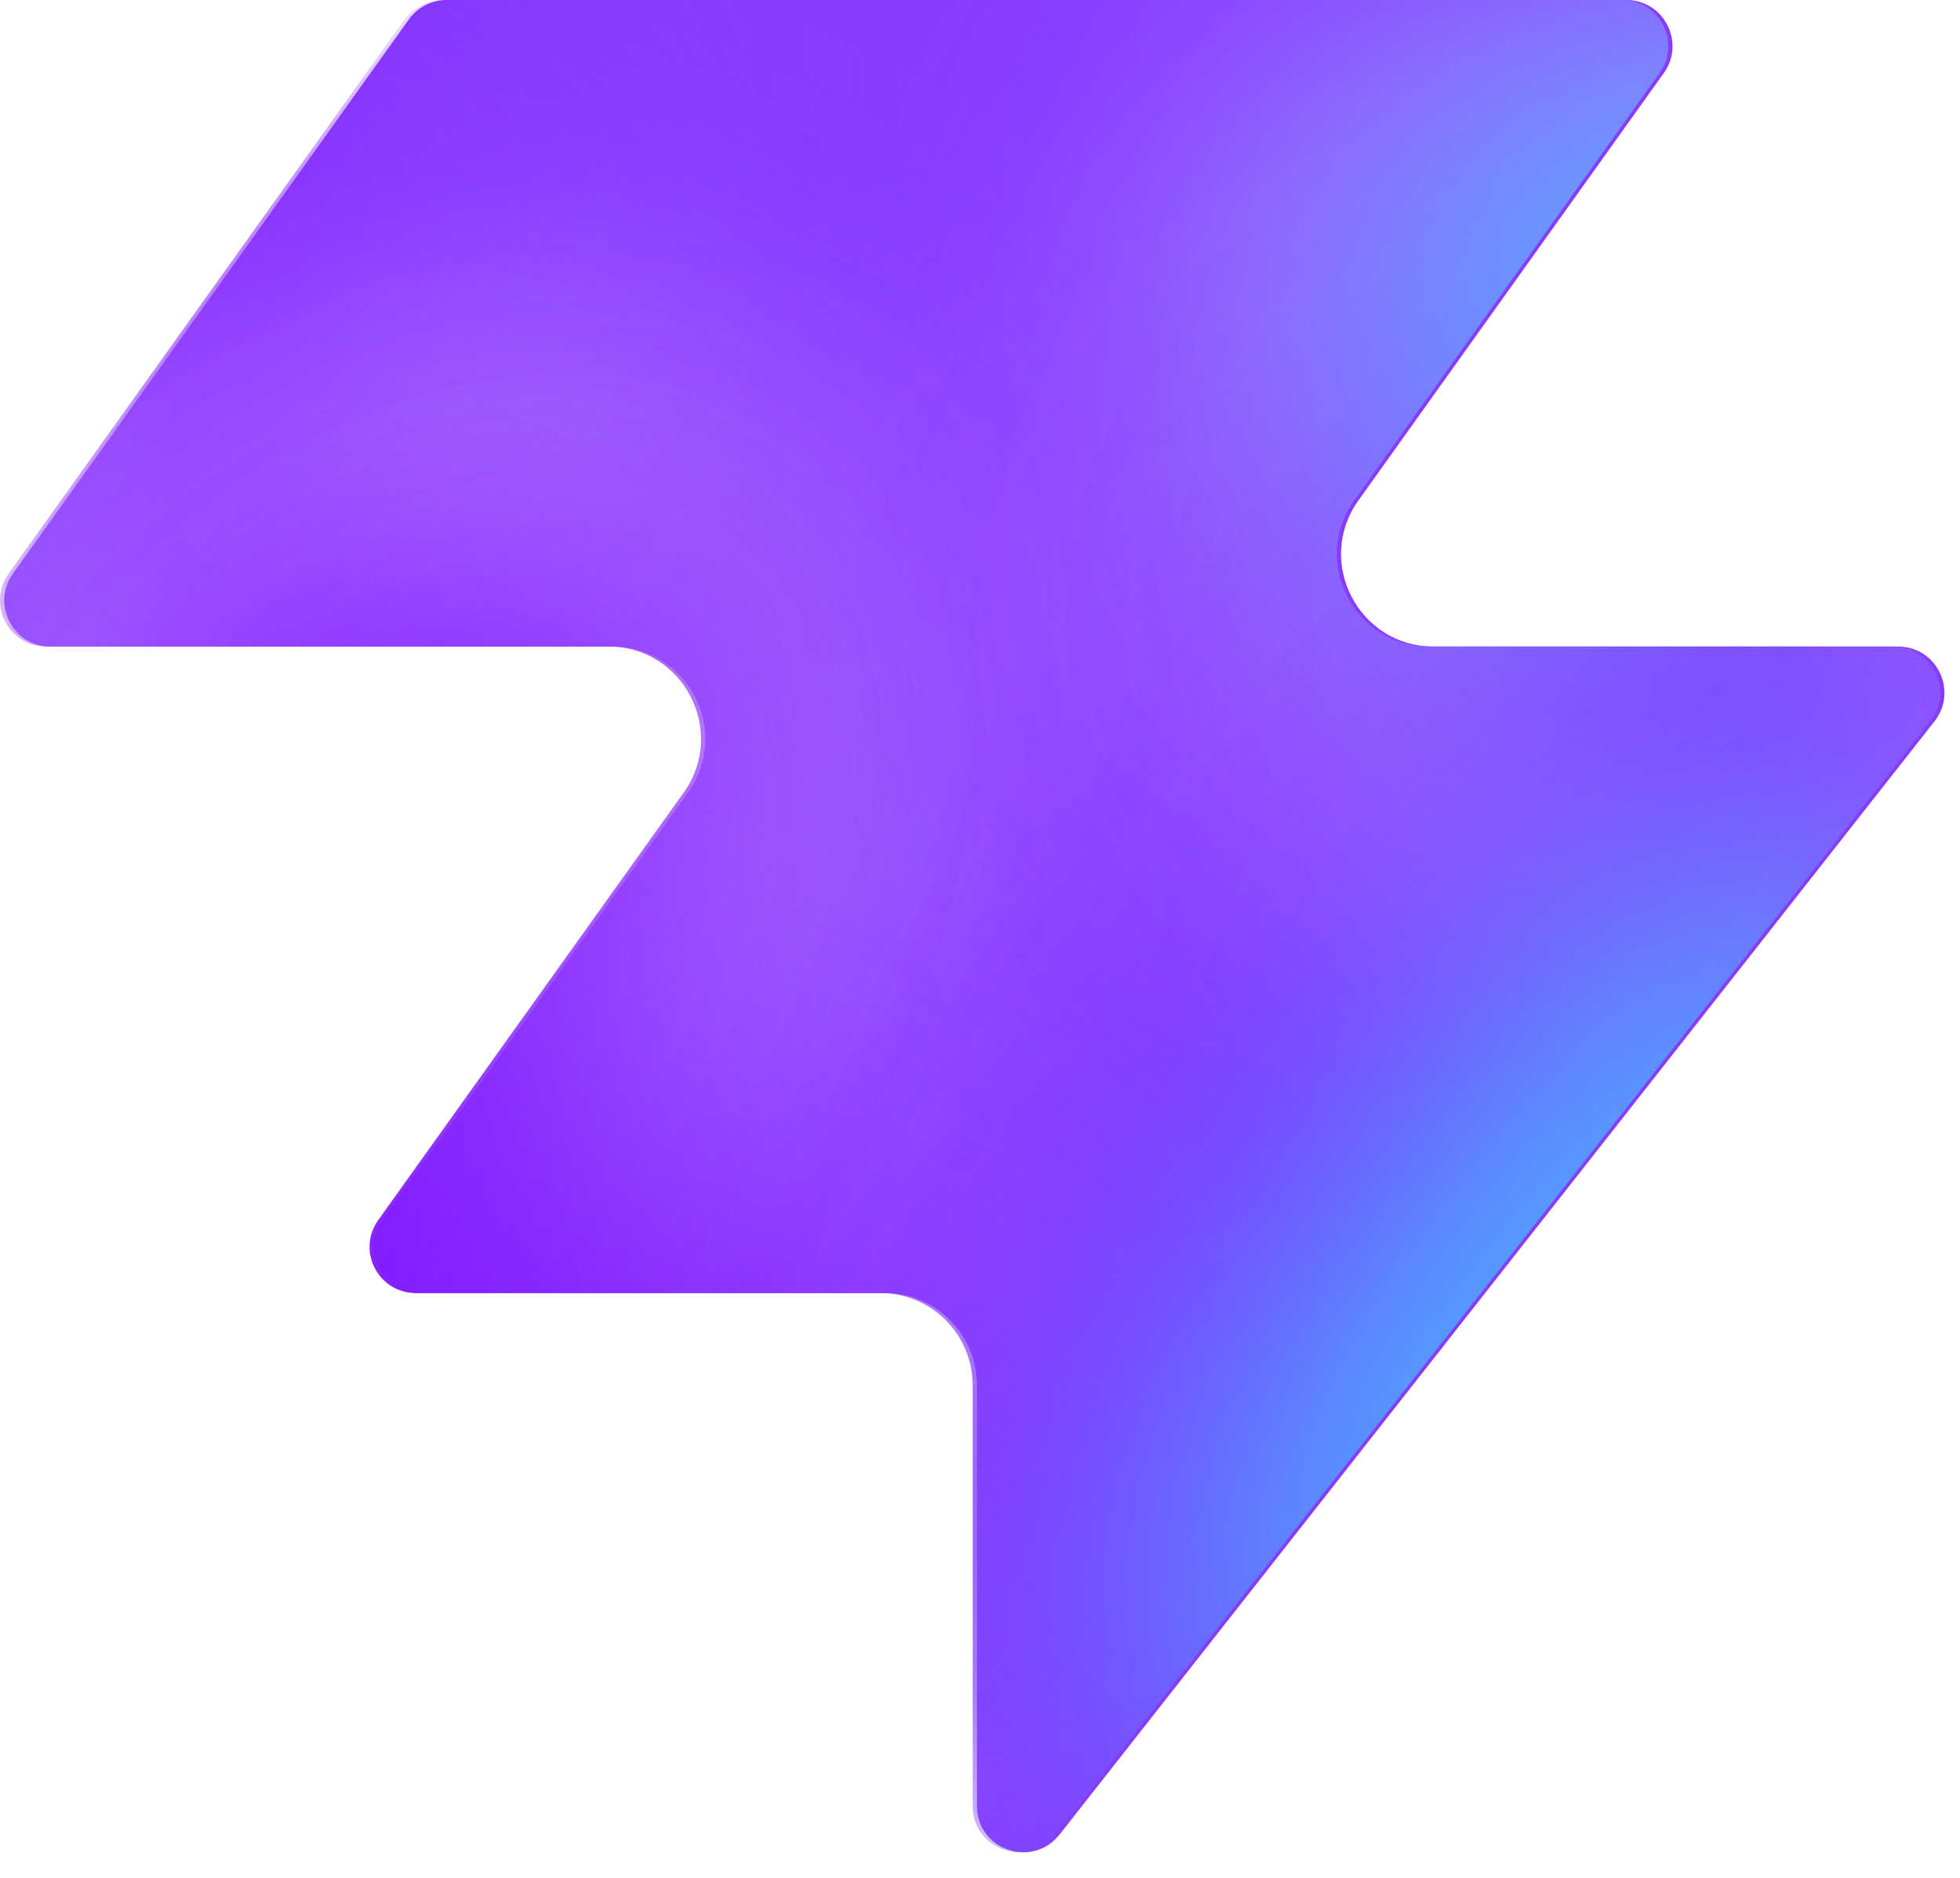
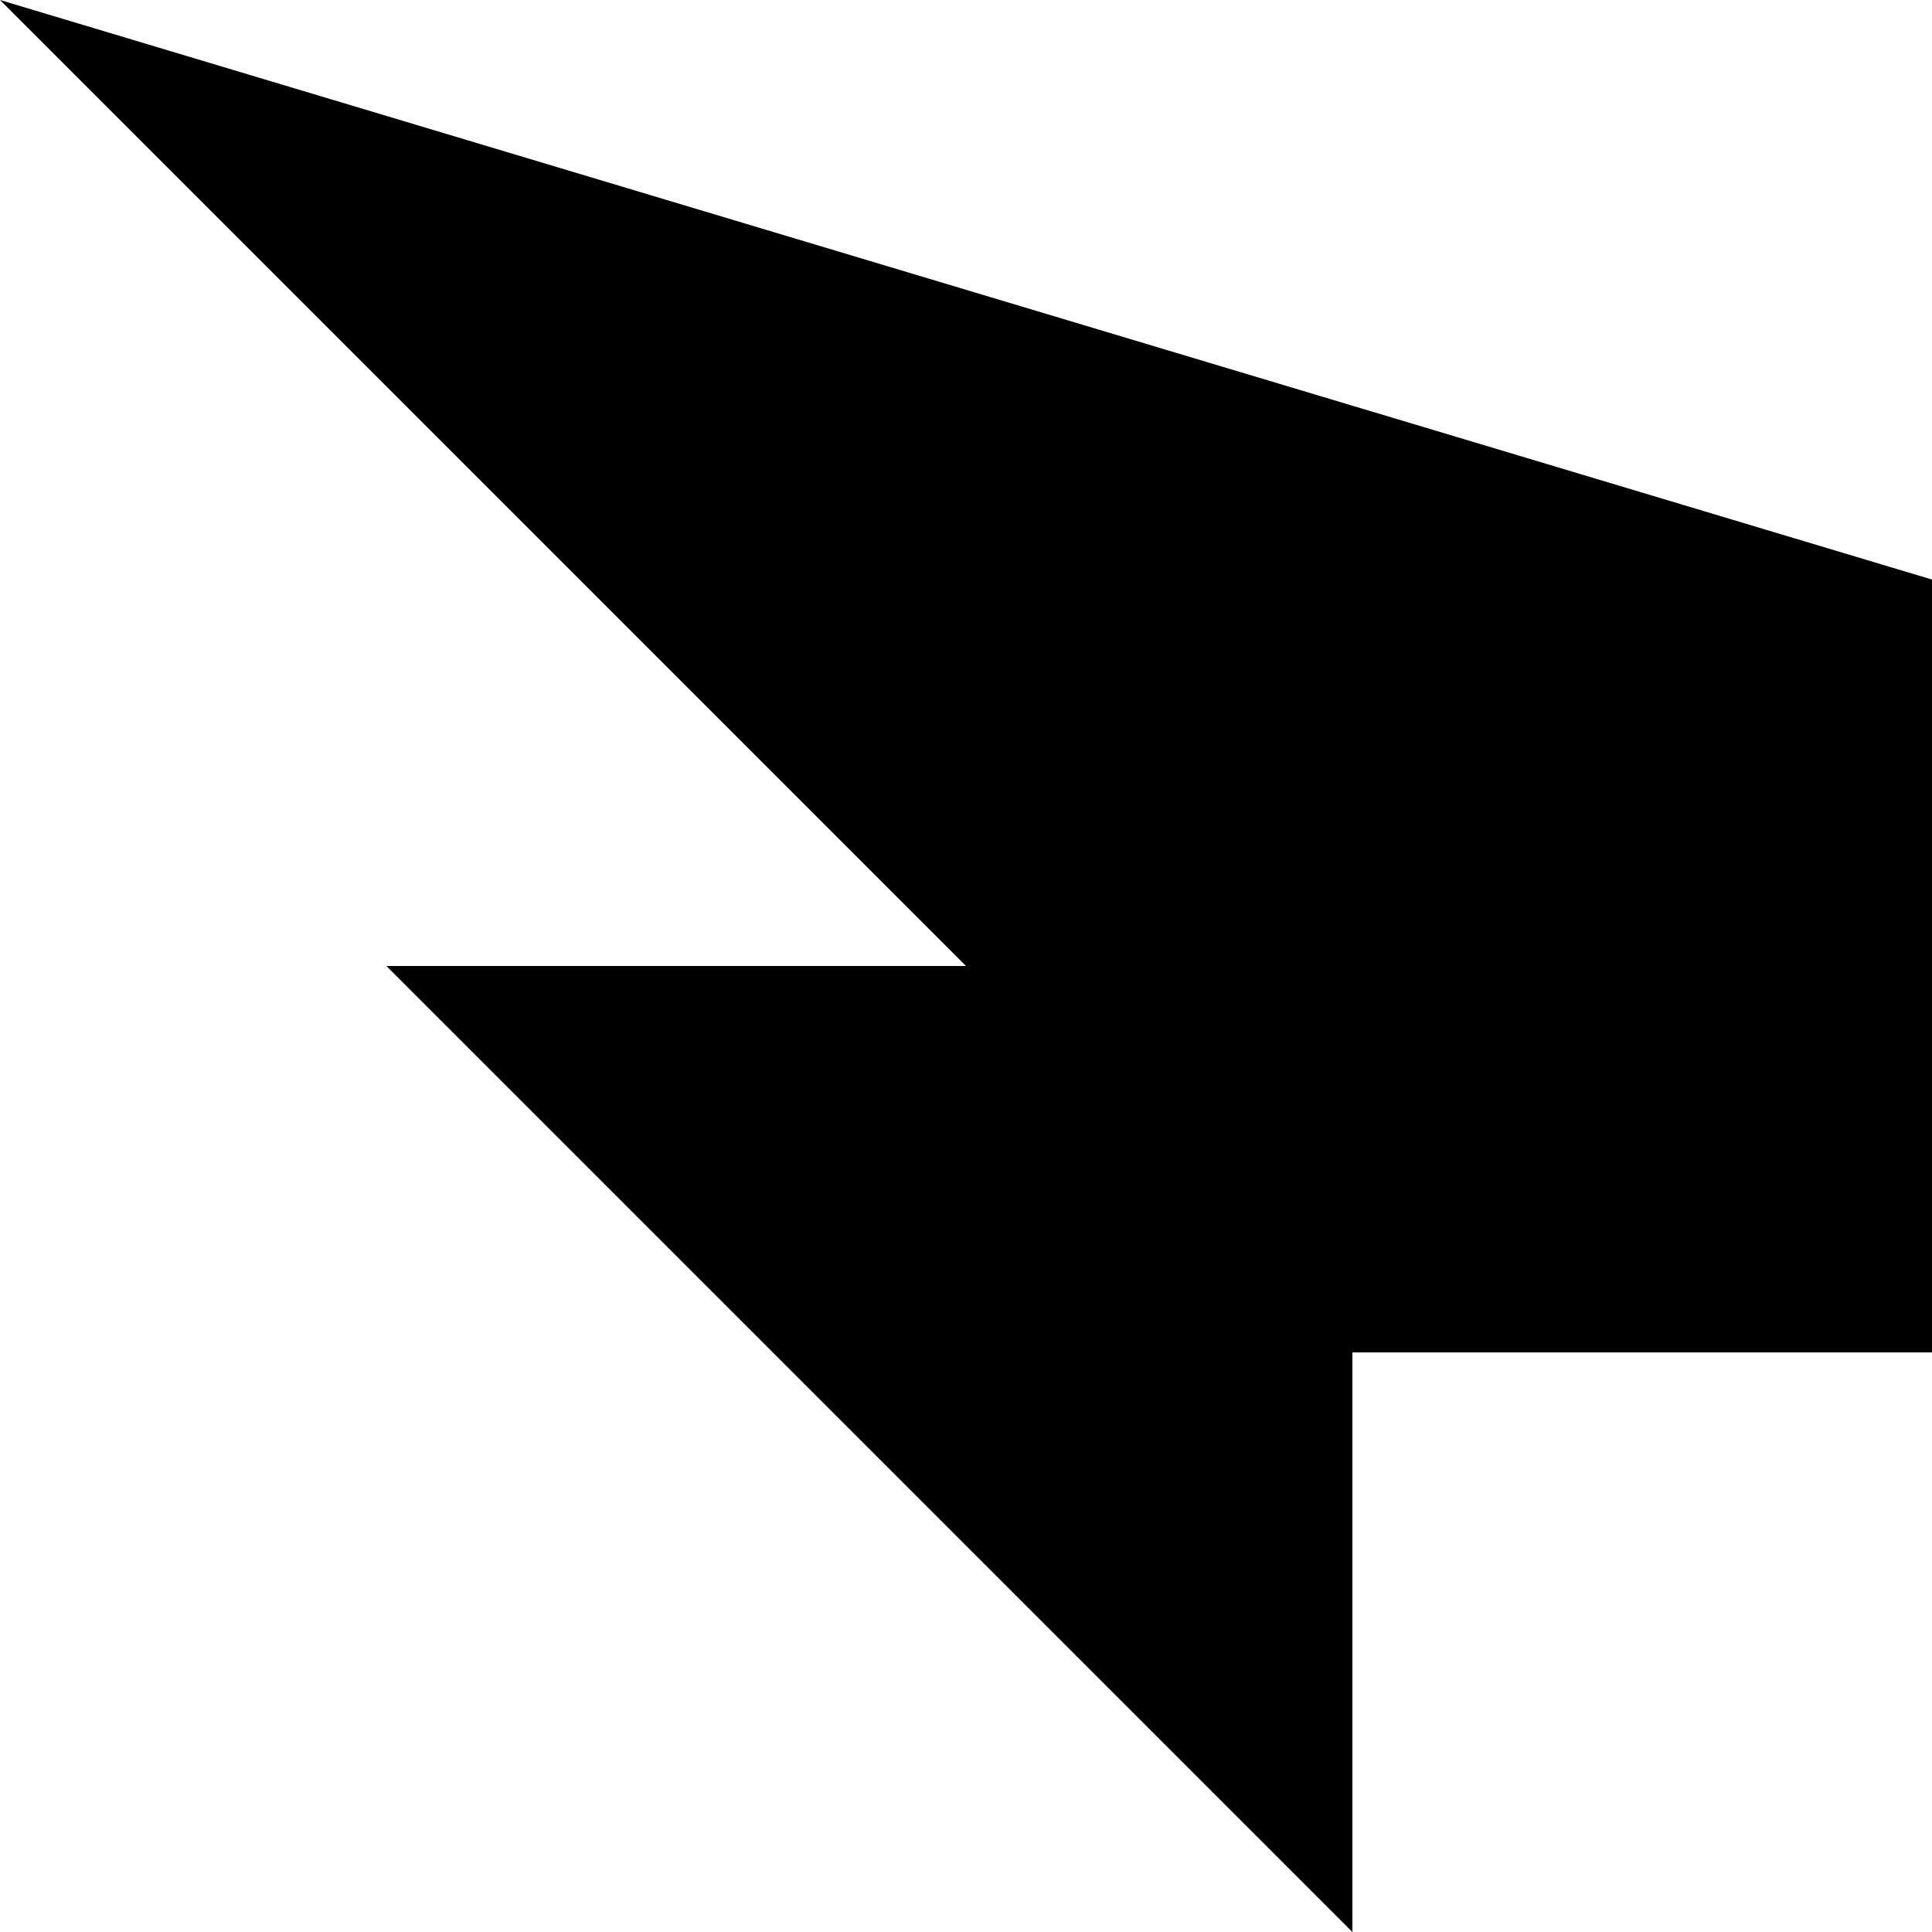
- <svg xmlns="http://www.w3.org/2000/svg" width="48" height="46" fill="none" viewBox="0 0 48 46">
-   <path fill="#863bff" d="M25.946 44.938c-.664.845-2.021.375-2.021-.698V33.937a2.26 2.26 0 0 0-2.262-2.262H10.287c-.92 0-1.456-1.04-.92-1.788l7.48-10.471c1.07-1.497 0-3.578-1.842-3.578H1.237c-.92 0-1.456-1.04-.92-1.788L10.013.474c.214-.297.556-.474.92-.474h28.894c.92 0 1.456 1.04.92 1.788l-7.48 10.471c-1.07 1.498 0 3.579 1.842 3.579h11.377c.943 0 1.473 1.088.89 1.83L25.947 44.94z" style="fill:#863bff;fill:color(display-p3 .525 .23 1);fill-opacity:1" />
-   <mask id="a" width="48" height="46" x="0" y="0" maskUnits="userSpaceOnUse" style="mask-type:alpha">
-     <path fill="#000" d="M25.842 44.938c-.664.844-2.021.375-2.021-.698V33.937a2.26 2.26 0 0 0-2.262-2.262H10.183c-.92 0-1.456-1.04-.92-1.788l7.48-10.471c1.07-1.498 0-3.579-1.842-3.579H1.133c-.92 0-1.456-1.04-.92-1.787L9.91.473c.214-.297.556-.474.92-.474h28.894c.92 0 1.456 1.04.92 1.788l-7.48 10.471c-1.07 1.498 0 3.578 1.842 3.578h11.377c.943 0 1.473 1.088.89 1.832L25.843 44.94z" style="fill:#000;fill-opacity:1" />
-   </mask>
-   <g mask="url(#a)">
-     <g filter="url(#b)">
-       <ellipse cx="5.508" cy="14.704" fill="#ede6ff" rx="5.508" ry="14.704" style="fill:#ede6ff;fill:color(display-p3 .927 .903 1);fill-opacity:1" transform="matrix(.00324 1 1 -.00324 -4.47 31.516)" />
-     </g>
-     <g filter="url(#c)">
-       <ellipse cx="10.399" cy="29.851" fill="#ede6ff" rx="10.399" ry="29.851" style="fill:#ede6ff;fill:color(display-p3 .927 .903 1);fill-opacity:1" transform="matrix(.00324 1 1 -.00324 -39.328 7.883)" />
-     </g>
-     <g filter="url(#d)">
-       <ellipse cx="5.508" cy="30.487" fill="#7e14ff" rx="5.508" ry="30.487" style="fill:#7e14ff;fill:color(display-p3 .492 .077 1);fill-opacity:1" transform="rotate(89.814 -25.913 -14.639)scale(1 -1)" />
-     </g>
-     <g filter="url(#e)">
-       <ellipse cx="5.508" cy="30.599" fill="#7e14ff" rx="5.508" ry="30.599" style="fill:#7e14ff;fill:color(display-p3 .492 .077 1);fill-opacity:1" transform="rotate(89.814 -32.644 -3.334)scale(1 -1)" />
-     </g>
-     <g filter="url(#f)">
-       <ellipse cx="5.508" cy="30.599" fill="#7e14ff" rx="5.508" ry="30.599" style="fill:#7e14ff;fill:color(display-p3 .492 .077 1);fill-opacity:1" transform="matrix(.00324 1 1 -.00324 -34.34 30.47)" />
-     </g>
-     <g filter="url(#g)">
-       <ellipse cx="14.072" cy="22.078" fill="#ede6ff" rx="14.072" ry="22.078" style="fill:#ede6ff;fill:color(display-p3 .927 .903 1);fill-opacity:1" transform="rotate(93.35 24.506 48.493)scale(-1 1)" />
-     </g>
-     <g filter="url(#h)">
-       <ellipse cx="3.47" cy="21.501" fill="#7e14ff" rx="3.47" ry="21.501" style="fill:#7e14ff;fill:color(display-p3 .492 .077 1);fill-opacity:1" transform="rotate(89.009 28.708 47.59)scale(-1 1)" />
-     </g>
-     <g filter="url(#i)">
-       <ellipse cx="3.47" cy="21.501" fill="#7e14ff" rx="3.47" ry="21.501" style="fill:#7e14ff;fill:color(display-p3 .492 .077 1);fill-opacity:1" transform="rotate(89.009 28.708 47.59)scale(-1 1)" />
-     </g>
-     <g filter="url(#j)">
-       <ellipse cx=".387" cy="8.972" fill="#7e14ff" rx="4.407" ry="29.108" style="fill:#7e14ff;fill:color(display-p3 .492 .077 1);fill-opacity:1" transform="rotate(39.51 .387 8.972)" />
-     </g>
-     <g filter="url(#k)">
-       <ellipse cx="47.523" cy="-6.092" fill="#7e14ff" rx="4.407" ry="29.108" style="fill:#7e14ff;fill:color(display-p3 .492 .077 1);fill-opacity:1" transform="rotate(37.892 47.523 -6.092)" />
-     </g>
-     <g filter="url(#l)">
-       <ellipse cx="41.412" cy="6.333" fill="#47bfff" rx="5.971" ry="9.665" style="fill:#47bfff;fill:color(display-p3 .28 .748 1);fill-opacity:1" transform="rotate(37.892 41.412 6.333)" />
-     </g>
-     <g filter="url(#m)">
-       <ellipse cx="-1.879" cy="38.332" fill="#7e14ff" rx="4.407" ry="29.108" style="fill:#7e14ff;fill:color(display-p3 .492 .077 1);fill-opacity:1" transform="rotate(37.892 -1.88 38.332)" />
-     </g>
-     <g filter="url(#n)">
-       <ellipse cx="-1.879" cy="38.332" fill="#7e14ff" rx="4.407" ry="29.108" style="fill:#7e14ff;fill:color(display-p3 .492 .077 1);fill-opacity:1" transform="rotate(37.892 -1.88 38.332)" />
-     </g>
-     <g filter="url(#o)">
-       <ellipse cx="35.651" cy="29.907" fill="#7e14ff" rx="4.407" ry="29.108" style="fill:#7e14ff;fill:color(display-p3 .492 .077 1);fill-opacity:1" transform="rotate(37.892 35.651 29.907)" />
-     </g>
-     <g filter="url(#p)">
-       <ellipse cx="38.418" cy="32.4" fill="#47bfff" rx="5.971" ry="15.297" style="fill:#47bfff;fill:color(display-p3 .28 .748 1);fill-opacity:1" transform="rotate(37.892 38.418 32.4)" />
-     </g>
-   </g>
-   <defs>
-     <filter id="b" width="60.045" height="41.654" x="-19.77" y="16.149" color-interpolation-filters="sRGB" filterUnits="userSpaceOnUse">
-       <feFlood flood-opacity="0" result="BackgroundImageFix" />
-       <feBlend in="SourceGraphic" in2="BackgroundImageFix" result="shape" />
-       <feGaussianBlur result="effect1_foregroundBlur_2002_17158" stdDeviation="7.659" />
-     </filter>
-     <filter id="c" width="90.34" height="51.437" x="-54.613" y="-7.533" color-interpolation-filters="sRGB" filterUnits="userSpaceOnUse">
-       <feFlood flood-opacity="0" result="BackgroundImageFix" />
-       <feBlend in="SourceGraphic" in2="BackgroundImageFix" result="shape" />
-       <feGaussianBlur result="effect1_foregroundBlur_2002_17158" stdDeviation="7.659" />
-     </filter>
-     <filter id="d" width="79.355" height="29.4" x="-49.64" y="2.03" color-interpolation-filters="sRGB" filterUnits="userSpaceOnUse">
-       <feFlood flood-opacity="0" result="BackgroundImageFix" />
-       <feBlend in="SourceGraphic" in2="BackgroundImageFix" result="shape" />
-       <feGaussianBlur result="effect1_foregroundBlur_2002_17158" stdDeviation="4.596" />
-     </filter>
-     <filter id="e" width="79.579" height="29.4" x="-45.045" y="20.029" color-interpolation-filters="sRGB" filterUnits="userSpaceOnUse">
-       <feFlood flood-opacity="0" result="BackgroundImageFix" />
-       <feBlend in="SourceGraphic" in2="BackgroundImageFix" result="shape" />
-       <feGaussianBlur result="effect1_foregroundBlur_2002_17158" stdDeviation="4.596" />
-     </filter>
-     <filter id="f" width="79.579" height="29.4" x="-43.513" y="21.178" color-interpolation-filters="sRGB" filterUnits="userSpaceOnUse">
-       <feFlood flood-opacity="0" result="BackgroundImageFix" />
-       <feBlend in="SourceGraphic" in2="BackgroundImageFix" result="shape" />
-       <feGaussianBlur result="effect1_foregroundBlur_2002_17158" stdDeviation="4.596" />
-     </filter>
-     <filter id="g" width="74.749" height="58.852" x="15.756" y="-17.901" color-interpolation-filters="sRGB" filterUnits="userSpaceOnUse">
-       <feFlood flood-opacity="0" result="BackgroundImageFix" />
-       <feBlend in="SourceGraphic" in2="BackgroundImageFix" result="shape" />
-       <feGaussianBlur result="effect1_foregroundBlur_2002_17158" stdDeviation="7.659" />
-     </filter>
-     <filter id="h" width="61.377" height="25.362" x="23.548" y="2.284" color-interpolation-filters="sRGB" filterUnits="userSpaceOnUse">
-       <feFlood flood-opacity="0" result="BackgroundImageFix" />
-       <feBlend in="SourceGraphic" in2="BackgroundImageFix" result="shape" />
-       <feGaussianBlur result="effect1_foregroundBlur_2002_17158" stdDeviation="4.596" />
-     </filter>
-     <filter id="i" width="61.377" height="25.362" x="23.548" y="2.284" color-interpolation-filters="sRGB" filterUnits="userSpaceOnUse">
-       <feFlood flood-opacity="0" result="BackgroundImageFix" />
-       <feBlend in="SourceGraphic" in2="BackgroundImageFix" result="shape" />
-       <feGaussianBlur result="effect1_foregroundBlur_2002_17158" stdDeviation="4.596" />
-     </filter>
-     <filter id="j" width="56.045" height="63.649" x="-27.636" y="-22.853" color-interpolation-filters="sRGB" filterUnits="userSpaceOnUse">
-       <feFlood flood-opacity="0" result="BackgroundImageFix" />
-       <feBlend in="SourceGraphic" in2="BackgroundImageFix" result="shape" />
-       <feGaussianBlur result="effect1_foregroundBlur_2002_17158" stdDeviation="4.596" />
-     </filter>
-     <filter id="k" width="54.814" height="64.646" x="20.116" y="-38.415" color-interpolation-filters="sRGB" filterUnits="userSpaceOnUse">
-       <feFlood flood-opacity="0" result="BackgroundImageFix" />
-       <feBlend in="SourceGraphic" in2="BackgroundImageFix" result="shape" />
-       <feGaussianBlur result="effect1_foregroundBlur_2002_17158" stdDeviation="4.596" />
-     </filter>
-     <filter id="l" width="33.541" height="35.313" x="24.641" y="-11.323" color-interpolation-filters="sRGB" filterUnits="userSpaceOnUse">
-       <feFlood flood-opacity="0" result="BackgroundImageFix" />
-       <feBlend in="SourceGraphic" in2="BackgroundImageFix" result="shape" />
-       <feGaussianBlur result="effect1_foregroundBlur_2002_17158" stdDeviation="4.596" />
-     </filter>
-     <filter id="m" width="54.814" height="64.646" x="-29.286" y="6.009" color-interpolation-filters="sRGB" filterUnits="userSpaceOnUse">
-       <feFlood flood-opacity="0" result="BackgroundImageFix" />
-       <feBlend in="SourceGraphic" in2="BackgroundImageFix" result="shape" />
-       <feGaussianBlur result="effect1_foregroundBlur_2002_17158" stdDeviation="4.596" />
-     </filter>
-     <filter id="n" width="54.814" height="64.646" x="-29.286" y="6.009" color-interpolation-filters="sRGB" filterUnits="userSpaceOnUse">
-       <feFlood flood-opacity="0" result="BackgroundImageFix" />
-       <feBlend in="SourceGraphic" in2="BackgroundImageFix" result="shape" />
-       <feGaussianBlur result="effect1_foregroundBlur_2002_17158" stdDeviation="4.596" />
-     </filter>
-     <filter id="o" width="54.814" height="64.646" x="8.244" y="-2.416" color-interpolation-filters="sRGB" filterUnits="userSpaceOnUse">
-       <feFlood flood-opacity="0" result="BackgroundImageFix" />
-       <feBlend in="SourceGraphic" in2="BackgroundImageFix" result="shape" />
-       <feGaussianBlur result="effect1_foregroundBlur_2002_17158" stdDeviation="4.596" />
-     </filter>
-     <filter id="p" width="39.409" height="43.623" x="18.713" y="10.588" color-interpolation-filters="sRGB" filterUnits="userSpaceOnUse">
-       <feFlood flood-opacity="0" result="BackgroundImageFix" />
-       <feBlend in="SourceGraphic" in2="BackgroundImageFix" result="shape" />
-       <feGaussianBlur result="effect1_foregroundBlur_2002_17158" stdDeviation="4.596" />
-     </filter>
-   </defs>
+ <svg xmlns="http://www.w3.org/2000/svg" width="52" height="52" fill="none" viewBox="0 0 52 52">
+   <path fill="#000" d="M52 15.599 0 0l26 26H10.4l26 26V36.4H52z" />
</svg>
